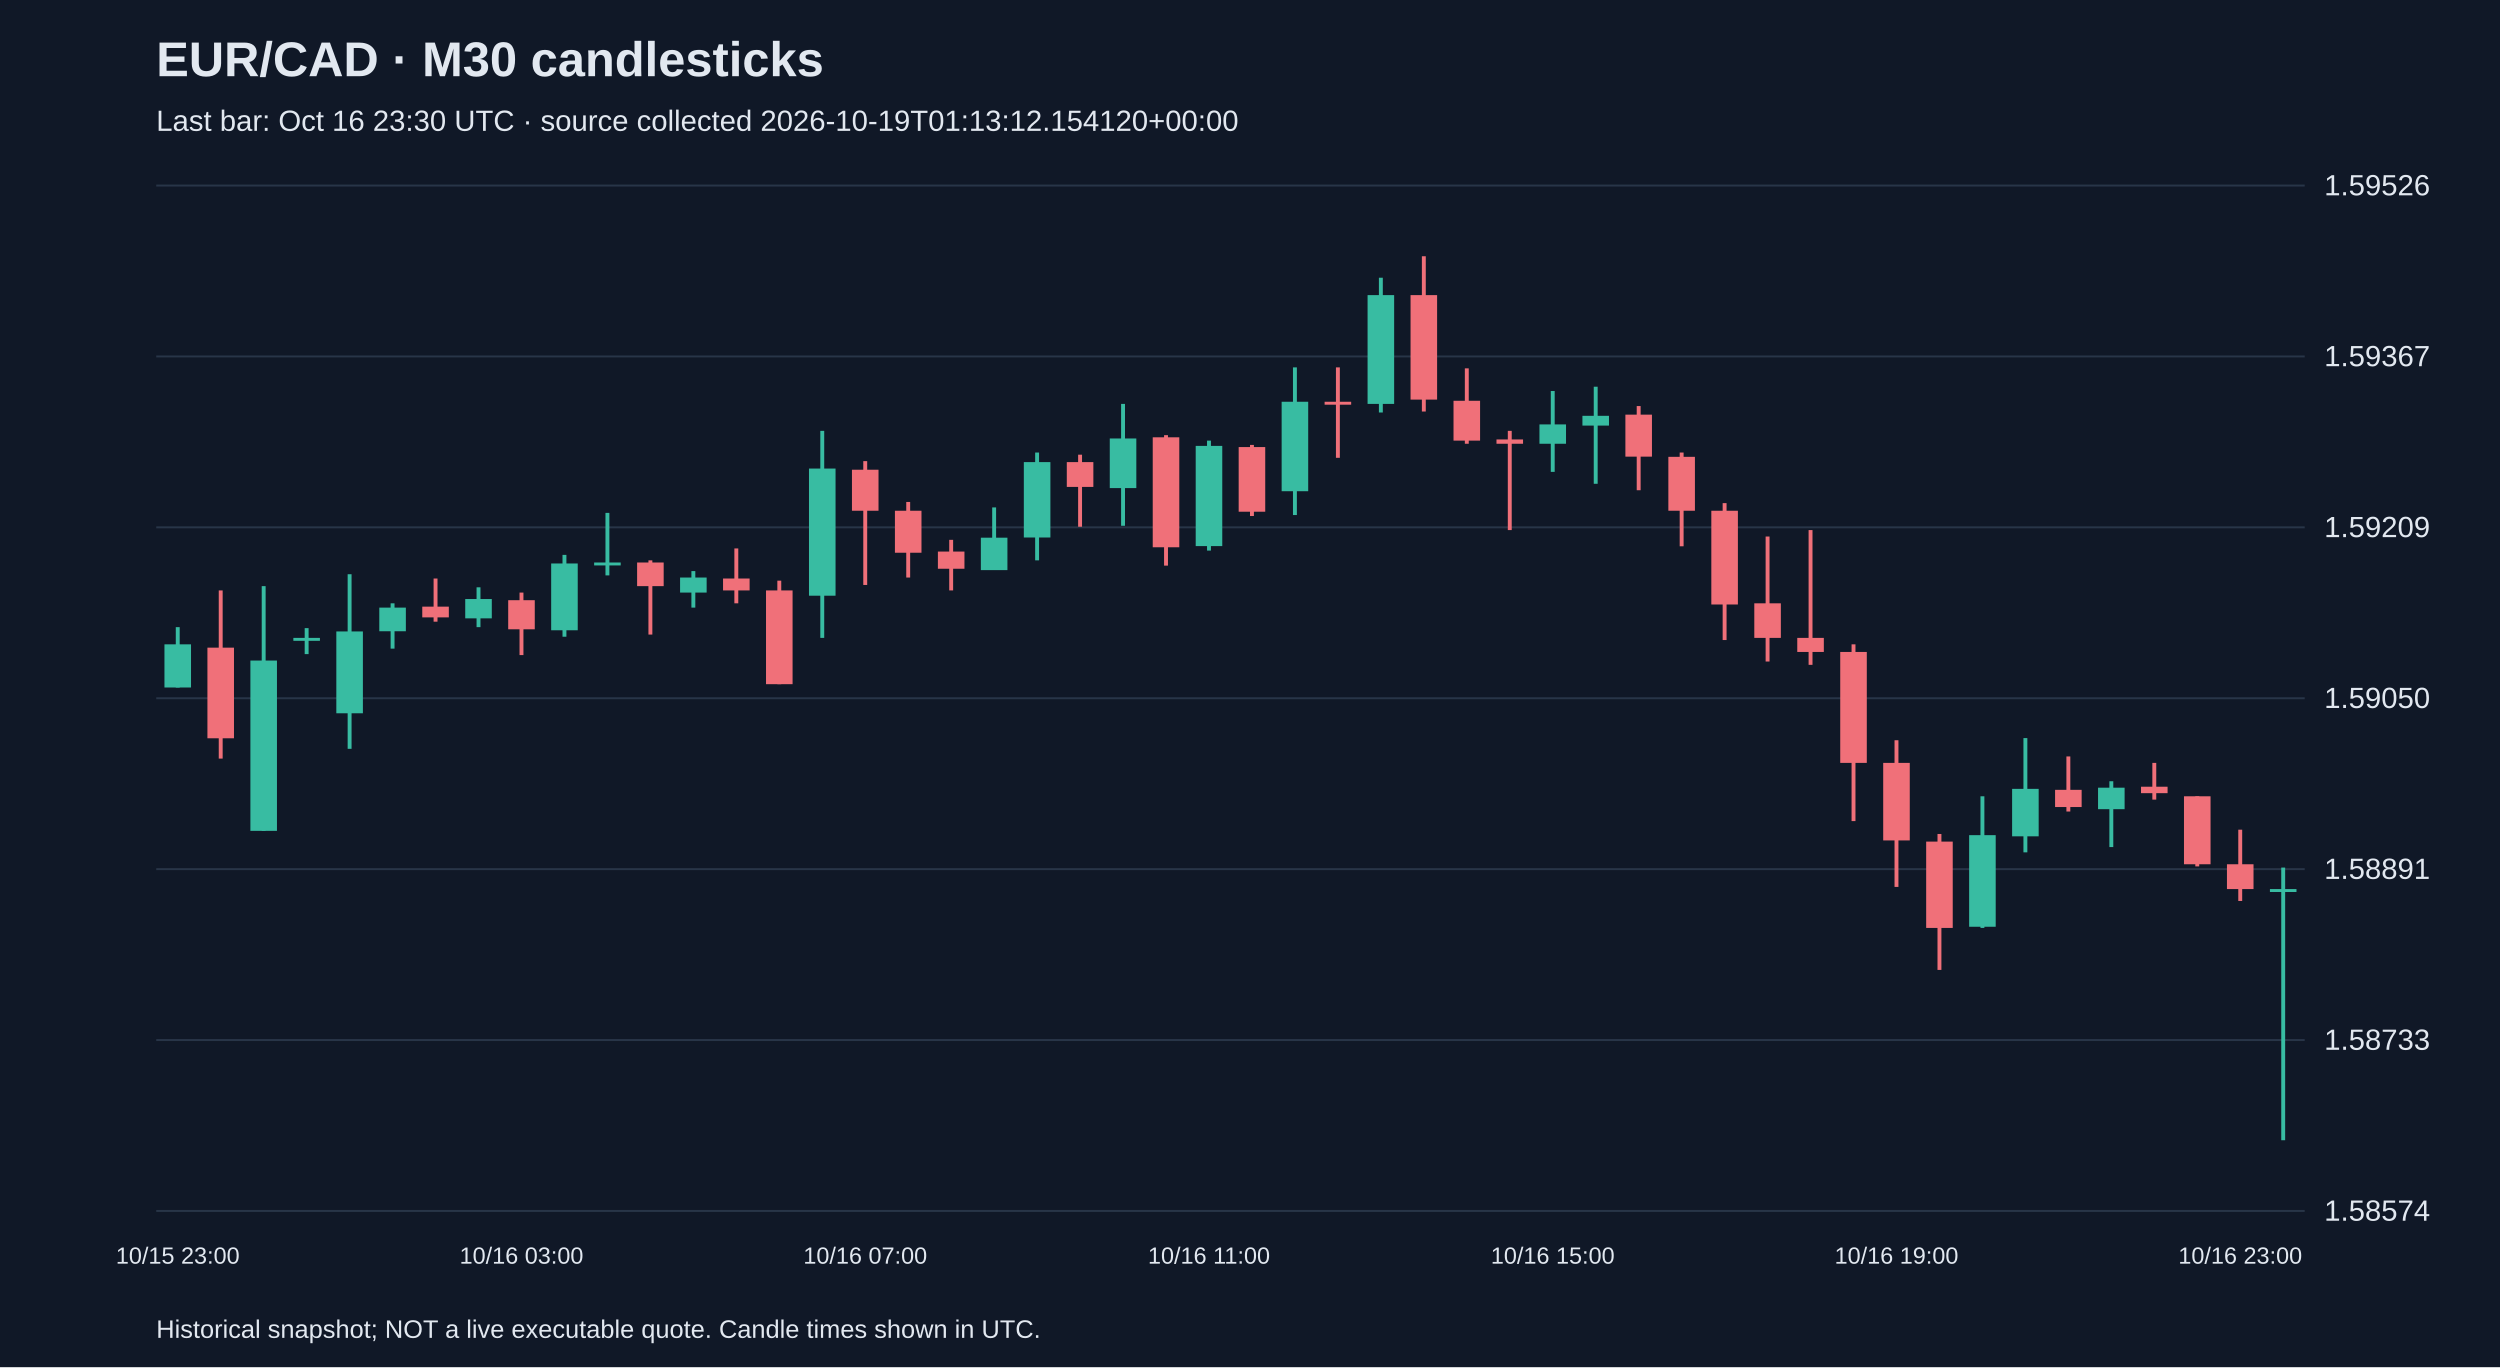
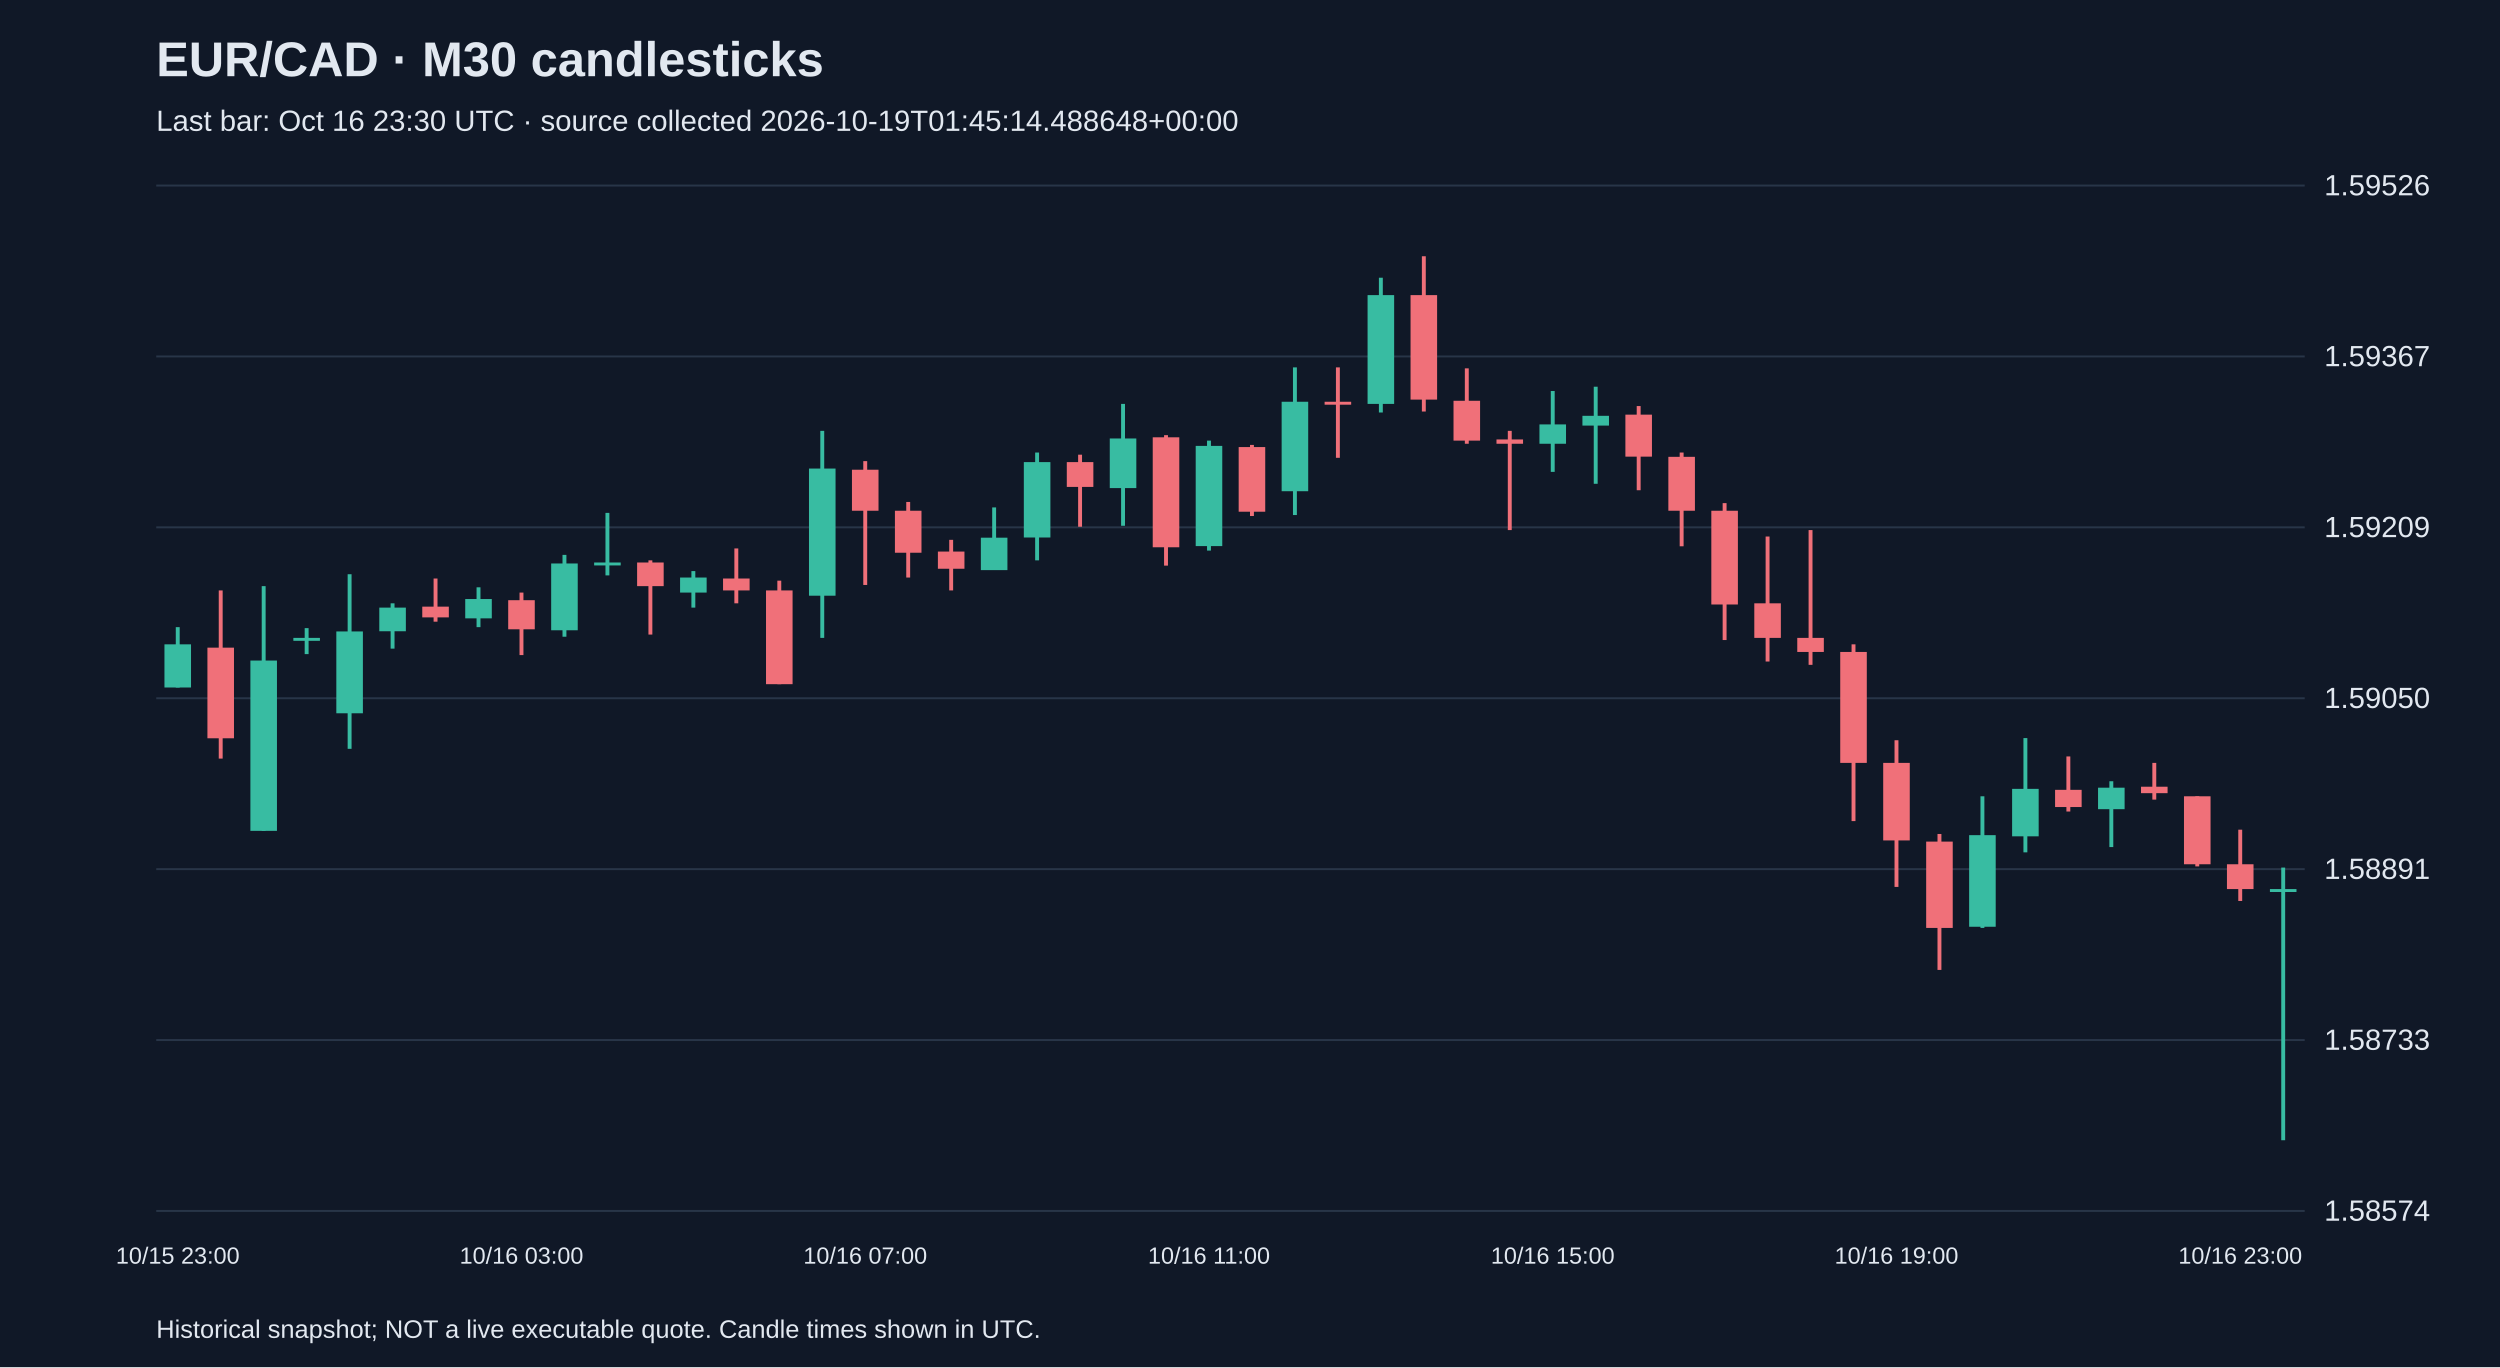
<svg xmlns="http://www.w3.org/2000/svg" viewBox="0 0 1280 700">
  <rect width="100%" height="100%" fill="#101827" />
  <style>text{font-family:Arial,sans-serif;fill:#e2e8f0}</style>
  <text x="80" y="39" font-size="25" font-weight="bold">EUR/CAD · M30 candlesticks</text>
-   <text x="80" y="67" font-size="15" fill="#a6b1c5">Last bar: Oct 16 23:30 UTC · source collected 2026-10-19T01:13:12.154120+00:00</text>
+   <text x="80" y="67" font-size="15" fill="#a6b1c5">Last bar: Oct 16 23:30 UTC · source collected 2026-10-19T01:45:14.488648+00:00</text>
  <line x1="80" y1="620.0" x2="1180" y2="620.0" stroke="#283548" />
  <text x="1190" y="625.0" font-size="15">1.58574</text>
  <line x1="80" y1="532.5" x2="1180" y2="532.5" stroke="#283548" />
  <text x="1190" y="537.5" font-size="15">1.58733</text>
  <line x1="80" y1="445.0" x2="1180" y2="445.0" stroke="#283548" />
  <text x="1190" y="450.0" font-size="15">1.58891</text>
  <line x1="80" y1="357.5" x2="1180" y2="357.5" stroke="#283548" />
  <text x="1190" y="362.5" font-size="15">1.59050</text>
  <line x1="80" y1="270.0" x2="1180" y2="270.0" stroke="#283548" />
  <text x="1190" y="275.0" font-size="15">1.59209</text>
  <line x1="80" y1="182.5" x2="1180" y2="182.5" stroke="#283548" />
  <text x="1190" y="187.5" font-size="15">1.59367</text>
  <line x1="80" y1="95.0" x2="1180" y2="95.0" stroke="#283548" />
  <text x="1190" y="100.0" font-size="15">1.59526</text>
  <line x1="91.0" y1="321.1" x2="91.0" y2="352.0" stroke="#38bca2" stroke-width="2" />
  <rect x="84.2" y="329.9" width="13.6" height="22.1" fill="#38bca2" />
  <text x="91.0" y="647" text-anchor="middle" font-size="12">10/15 23:00</text>
  <line x1="113.0" y1="302.3" x2="113.0" y2="388.4" stroke="#f07079" stroke-width="2" />
  <rect x="106.2" y="331.6" width="13.6" height="46.4" fill="#f07079" />
  <line x1="135.0" y1="300.1" x2="135.0" y2="425.4" stroke="#38bca2" stroke-width="2" />
  <rect x="128.2" y="338.2" width="13.6" height="87.2" fill="#38bca2" />
  <line x1="157.0" y1="321.6" x2="157.0" y2="334.9" stroke="#38bca2" stroke-width="2" />
  <rect x="150.2" y="326.6" width="13.6" height="1.5" fill="#38bca2" />
  <line x1="179.0" y1="294.0" x2="179.0" y2="383.4" stroke="#38bca2" stroke-width="2" />
  <rect x="172.2" y="323.3" width="13.6" height="41.9" fill="#38bca2" />
  <line x1="201.0" y1="308.9" x2="201.0" y2="332.1" stroke="#38bca2" stroke-width="2" />
  <rect x="194.2" y="311.1" width="13.6" height="12.1" fill="#38bca2" />
  <line x1="223.0" y1="296.2" x2="223.0" y2="318.3" stroke="#f07079" stroke-width="2" />
  <rect x="216.2" y="310.6" width="13.6" height="5.5" fill="#f07079" />
  <line x1="245.0" y1="300.7" x2="245.0" y2="321.1" stroke="#38bca2" stroke-width="2" />
  <rect x="238.2" y="306.7" width="13.6" height="9.9" fill="#38bca2" />
  <line x1="267.0" y1="303.4" x2="267.0" y2="335.4" stroke="#f07079" stroke-width="2" />
  <rect x="260.2" y="307.3" width="13.6" height="14.9" fill="#f07079" />
  <text x="267.0" y="647" text-anchor="middle" font-size="12">10/16 03:00</text>
  <line x1="289.0" y1="284.1" x2="289.0" y2="326.0" stroke="#38bca2" stroke-width="2" />
  <rect x="282.2" y="288.5" width="13.6" height="34.2" fill="#38bca2" />
  <line x1="311.0" y1="262.6" x2="311.0" y2="294.6" stroke="#38bca2" stroke-width="2" />
  <rect x="304.2" y="288.0" width="13.6" height="1.5" fill="#38bca2" />
  <line x1="333.0" y1="286.9" x2="333.0" y2="324.9" stroke="#f07079" stroke-width="2" />
  <rect x="326.2" y="288.0" width="13.6" height="12.1" fill="#f07079" />
  <line x1="355.0" y1="292.4" x2="355.0" y2="311.1" stroke="#38bca2" stroke-width="2" />
  <rect x="348.2" y="295.7" width="13.6" height="7.7" fill="#38bca2" />
  <line x1="377.0" y1="280.8" x2="377.0" y2="308.9" stroke="#f07079" stroke-width="2" />
  <rect x="370.2" y="296.2" width="13.6" height="6.1" fill="#f07079" />
  <line x1="399.0" y1="297.3" x2="399.0" y2="350.3" stroke="#f07079" stroke-width="2" />
  <rect x="392.2" y="302.3" width="13.6" height="48.0" fill="#f07079" />
  <line x1="421.0" y1="220.6" x2="421.0" y2="326.6" stroke="#38bca2" stroke-width="2" />
  <rect x="414.2" y="239.9" width="13.6" height="65.1" fill="#38bca2" />
  <line x1="443.0" y1="236.1" x2="443.0" y2="299.5" stroke="#f07079" stroke-width="2" />
  <rect x="436.2" y="240.5" width="13.6" height="21.0" fill="#f07079" />
  <text x="443.0" y="647" text-anchor="middle" font-size="12">10/16 07:00</text>
  <line x1="465.0" y1="257.0" x2="465.0" y2="295.7" stroke="#f07079" stroke-width="2" />
  <rect x="458.2" y="261.5" width="13.6" height="21.5" fill="#f07079" />
  <line x1="487.0" y1="276.4" x2="487.0" y2="302.3" stroke="#f07079" stroke-width="2" />
  <rect x="480.2" y="282.4" width="13.6" height="8.8" fill="#f07079" />
  <line x1="509.0" y1="259.8" x2="509.0" y2="291.8" stroke="#38bca2" stroke-width="2" />
  <rect x="502.2" y="275.3" width="13.6" height="16.6" fill="#38bca2" />
  <line x1="531.0" y1="231.7" x2="531.0" y2="286.9" stroke="#38bca2" stroke-width="2" />
  <rect x="524.2" y="236.6" width="13.6" height="38.6" fill="#38bca2" />
  <line x1="553.0" y1="232.8" x2="553.0" y2="269.7" stroke="#f07079" stroke-width="2" />
  <rect x="546.2" y="236.6" width="13.6" height="12.7" fill="#f07079" />
  <line x1="575.0" y1="206.8" x2="575.0" y2="269.2" stroke="#38bca2" stroke-width="2" />
  <rect x="568.2" y="224.5" width="13.6" height="25.4" fill="#38bca2" />
  <line x1="597.0" y1="222.8" x2="597.0" y2="289.6" stroke="#f07079" stroke-width="2" />
  <rect x="590.2" y="223.9" width="13.6" height="56.3" fill="#f07079" />
  <line x1="619.0" y1="225.6" x2="619.0" y2="281.9" stroke="#38bca2" stroke-width="2" />
  <rect x="612.2" y="228.3" width="13.6" height="51.3" fill="#38bca2" />
  <text x="619.0" y="647" text-anchor="middle" font-size="12">10/16 11:00</text>
  <line x1="641.0" y1="227.8" x2="641.0" y2="264.2" stroke="#f07079" stroke-width="2" />
  <rect x="634.2" y="228.9" width="13.6" height="33.1" fill="#f07079" />
  <line x1="663.0" y1="188.1" x2="663.0" y2="263.7" stroke="#38bca2" stroke-width="2" />
  <rect x="656.2" y="205.7" width="13.6" height="45.8" fill="#38bca2" />
  <line x1="685.0" y1="188.1" x2="685.0" y2="234.4" stroke="#f07079" stroke-width="2" />
  <rect x="678.2" y="205.7" width="13.6" height="1.5" fill="#f07079" />
  <line x1="707.0" y1="142.2" x2="707.0" y2="211.2" stroke="#38bca2" stroke-width="2" />
  <rect x="700.2" y="151.1" width="13.6" height="55.7" fill="#38bca2" />
  <line x1="729.0" y1="131.2" x2="729.0" y2="210.7" stroke="#f07079" stroke-width="2" />
  <rect x="722.2" y="151.1" width="13.6" height="53.5" fill="#f07079" />
  <line x1="751.0" y1="188.6" x2="751.0" y2="227.2" stroke="#f07079" stroke-width="2" />
  <rect x="744.2" y="205.2" width="13.6" height="20.4" fill="#f07079" />
  <line x1="773.0" y1="220.6" x2="773.0" y2="271.4" stroke="#f07079" stroke-width="2" />
  <rect x="766.2" y="225.0" width="13.6" height="2.2" fill="#f07079" />
  <line x1="795.0" y1="200.2" x2="795.0" y2="241.6" stroke="#38bca2" stroke-width="2" />
  <rect x="788.2" y="217.3" width="13.6" height="9.9" fill="#38bca2" />
  <text x="795.0" y="647" text-anchor="middle" font-size="12">10/16 15:00</text>
  <line x1="817.0" y1="198.0" x2="817.0" y2="247.7" stroke="#38bca2" stroke-width="2" />
  <rect x="810.2" y="212.9" width="13.6" height="5.0" fill="#38bca2" />
  <line x1="839.0" y1="207.9" x2="839.0" y2="251.0" stroke="#f07079" stroke-width="2" />
  <rect x="832.2" y="212.3" width="13.6" height="21.5" fill="#f07079" />
  <line x1="861.0" y1="231.7" x2="861.0" y2="279.7" stroke="#f07079" stroke-width="2" />
  <rect x="854.2" y="233.9" width="13.6" height="27.6" fill="#f07079" />
  <line x1="883.0" y1="257.6" x2="883.0" y2="327.7" stroke="#f07079" stroke-width="2" />
  <rect x="876.2" y="261.5" width="13.6" height="48.0" fill="#f07079" />
  <line x1="905.0" y1="274.7" x2="905.0" y2="338.7" stroke="#f07079" stroke-width="2" />
  <rect x="898.2" y="308.9" width="13.6" height="17.7" fill="#f07079" />
  <line x1="927.0" y1="271.4" x2="927.0" y2="340.4" stroke="#f07079" stroke-width="2" />
  <rect x="920.2" y="326.6" width="13.6" height="7.2" fill="#f07079" />
  <line x1="949.0" y1="329.9" x2="949.0" y2="420.4" stroke="#f07079" stroke-width="2" />
  <rect x="942.2" y="333.8" width="13.6" height="56.8" fill="#f07079" />
  <line x1="971.0" y1="379.0" x2="971.0" y2="454.1" stroke="#f07079" stroke-width="2" />
  <rect x="964.2" y="390.6" width="13.6" height="39.7" fill="#f07079" />
  <text x="971.0" y="647" text-anchor="middle" font-size="12">10/16 19:00</text>
  <line x1="993.0" y1="427.0" x2="993.0" y2="496.6" stroke="#f07079" stroke-width="2" />
  <rect x="986.2" y="430.9" width="13.6" height="44.2" fill="#f07079" />
  <line x1="1015.0" y1="407.7" x2="1015.0" y2="475.1" stroke="#38bca2" stroke-width="2" />
  <rect x="1008.2" y="427.6" width="13.6" height="46.9" fill="#38bca2" />
  <line x1="1037.0" y1="377.9" x2="1037.0" y2="436.4" stroke="#38bca2" stroke-width="2" />
  <rect x="1030.2" y="403.9" width="13.6" height="24.3" fill="#38bca2" />
  <line x1="1059.0" y1="387.3" x2="1059.0" y2="415.5" stroke="#f07079" stroke-width="2" />
  <rect x="1052.2" y="404.4" width="13.6" height="8.8" fill="#f07079" />
  <line x1="1081.0" y1="400.0" x2="1081.0" y2="433.7" stroke="#38bca2" stroke-width="2" />
  <rect x="1074.2" y="403.3" width="13.6" height="11.0" fill="#38bca2" />
  <line x1="1103.0" y1="390.6" x2="1103.0" y2="409.4" stroke="#f07079" stroke-width="2" />
  <rect x="1096.2" y="402.8" width="13.6" height="3.3" fill="#f07079" />
  <line x1="1125.0" y1="407.7" x2="1125.0" y2="443.6" stroke="#f07079" stroke-width="2" />
  <rect x="1118.2" y="407.7" width="13.6" height="34.8" fill="#f07079" />
  <line x1="1147.0" y1="424.8" x2="1147.0" y2="461.3" stroke="#f07079" stroke-width="2" />
  <rect x="1140.2" y="442.5" width="13.6" height="12.7" fill="#f07079" />
  <text x="1147.0" y="647" text-anchor="middle" font-size="12">10/16 23:00</text>
  <line x1="1169.0" y1="444.2" x2="1169.0" y2="583.8" stroke="#38bca2" stroke-width="2" />
  <rect x="1162.2" y="455.2" width="13.6" height="1.5" fill="#38bca2" />
  <text x="80" y="685" font-size="13">Historical snapshot; NOT a live executable quote. Candle times shown in UTC.</text>
</svg>
